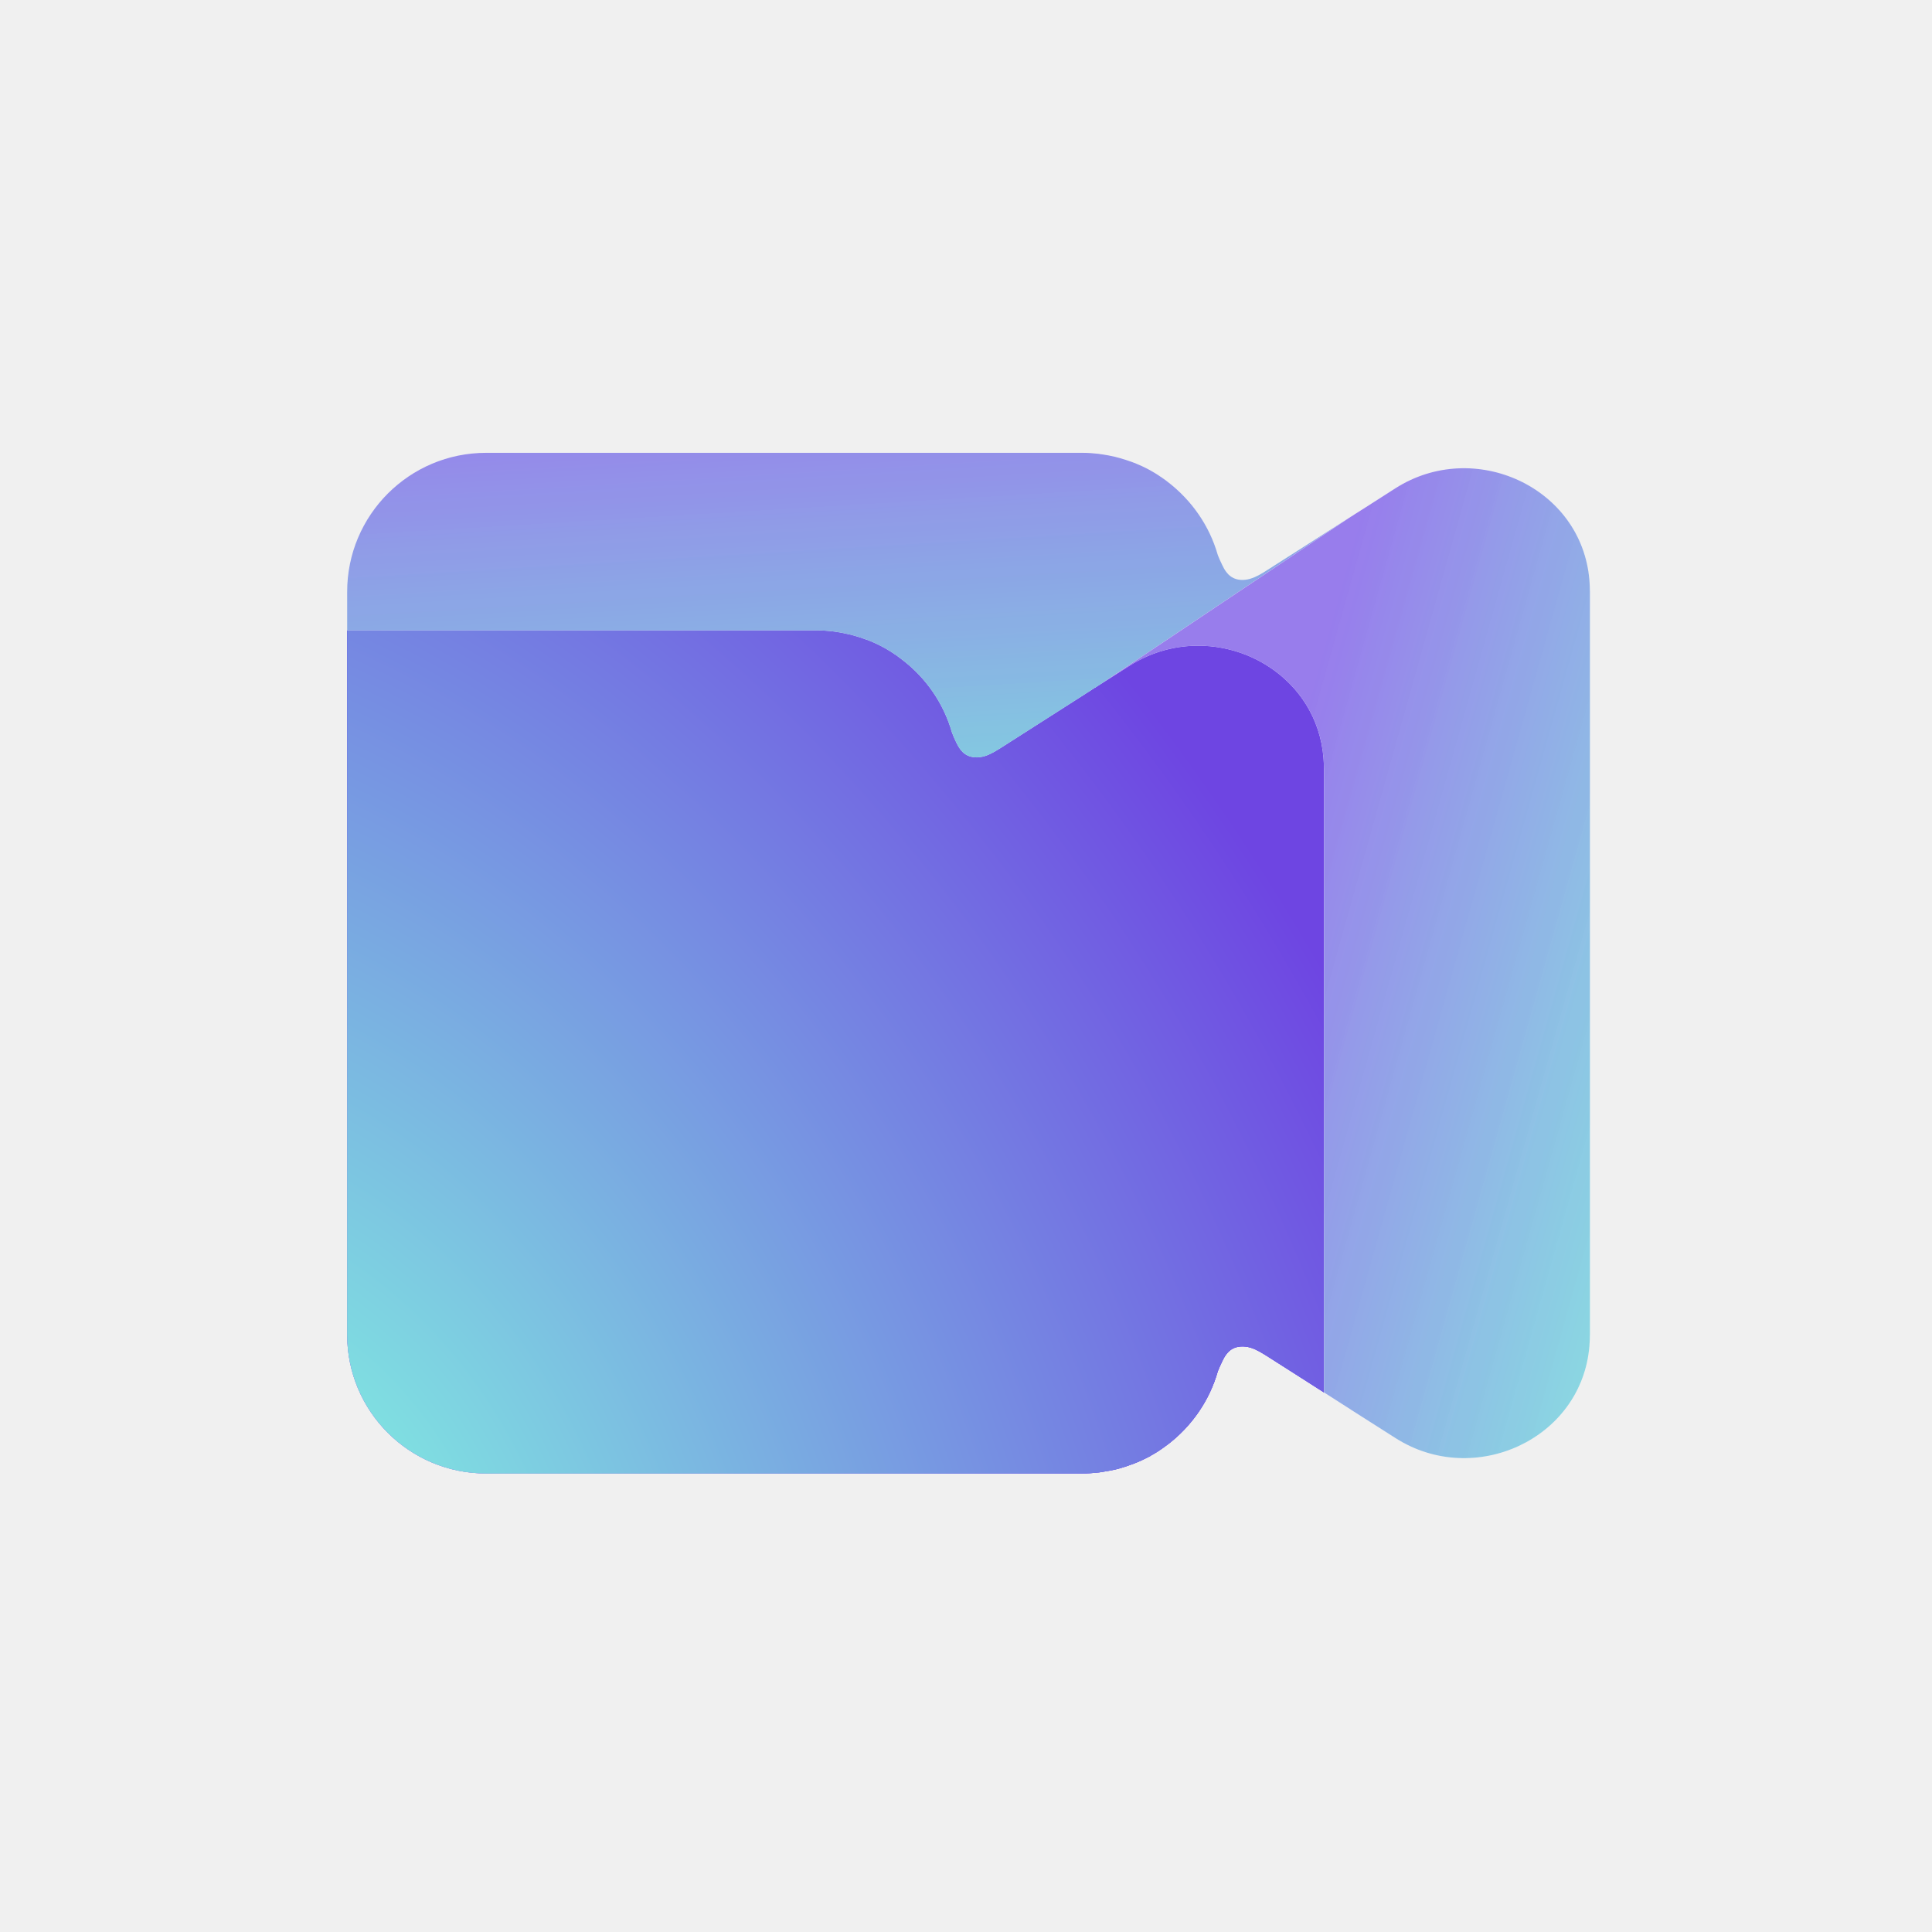
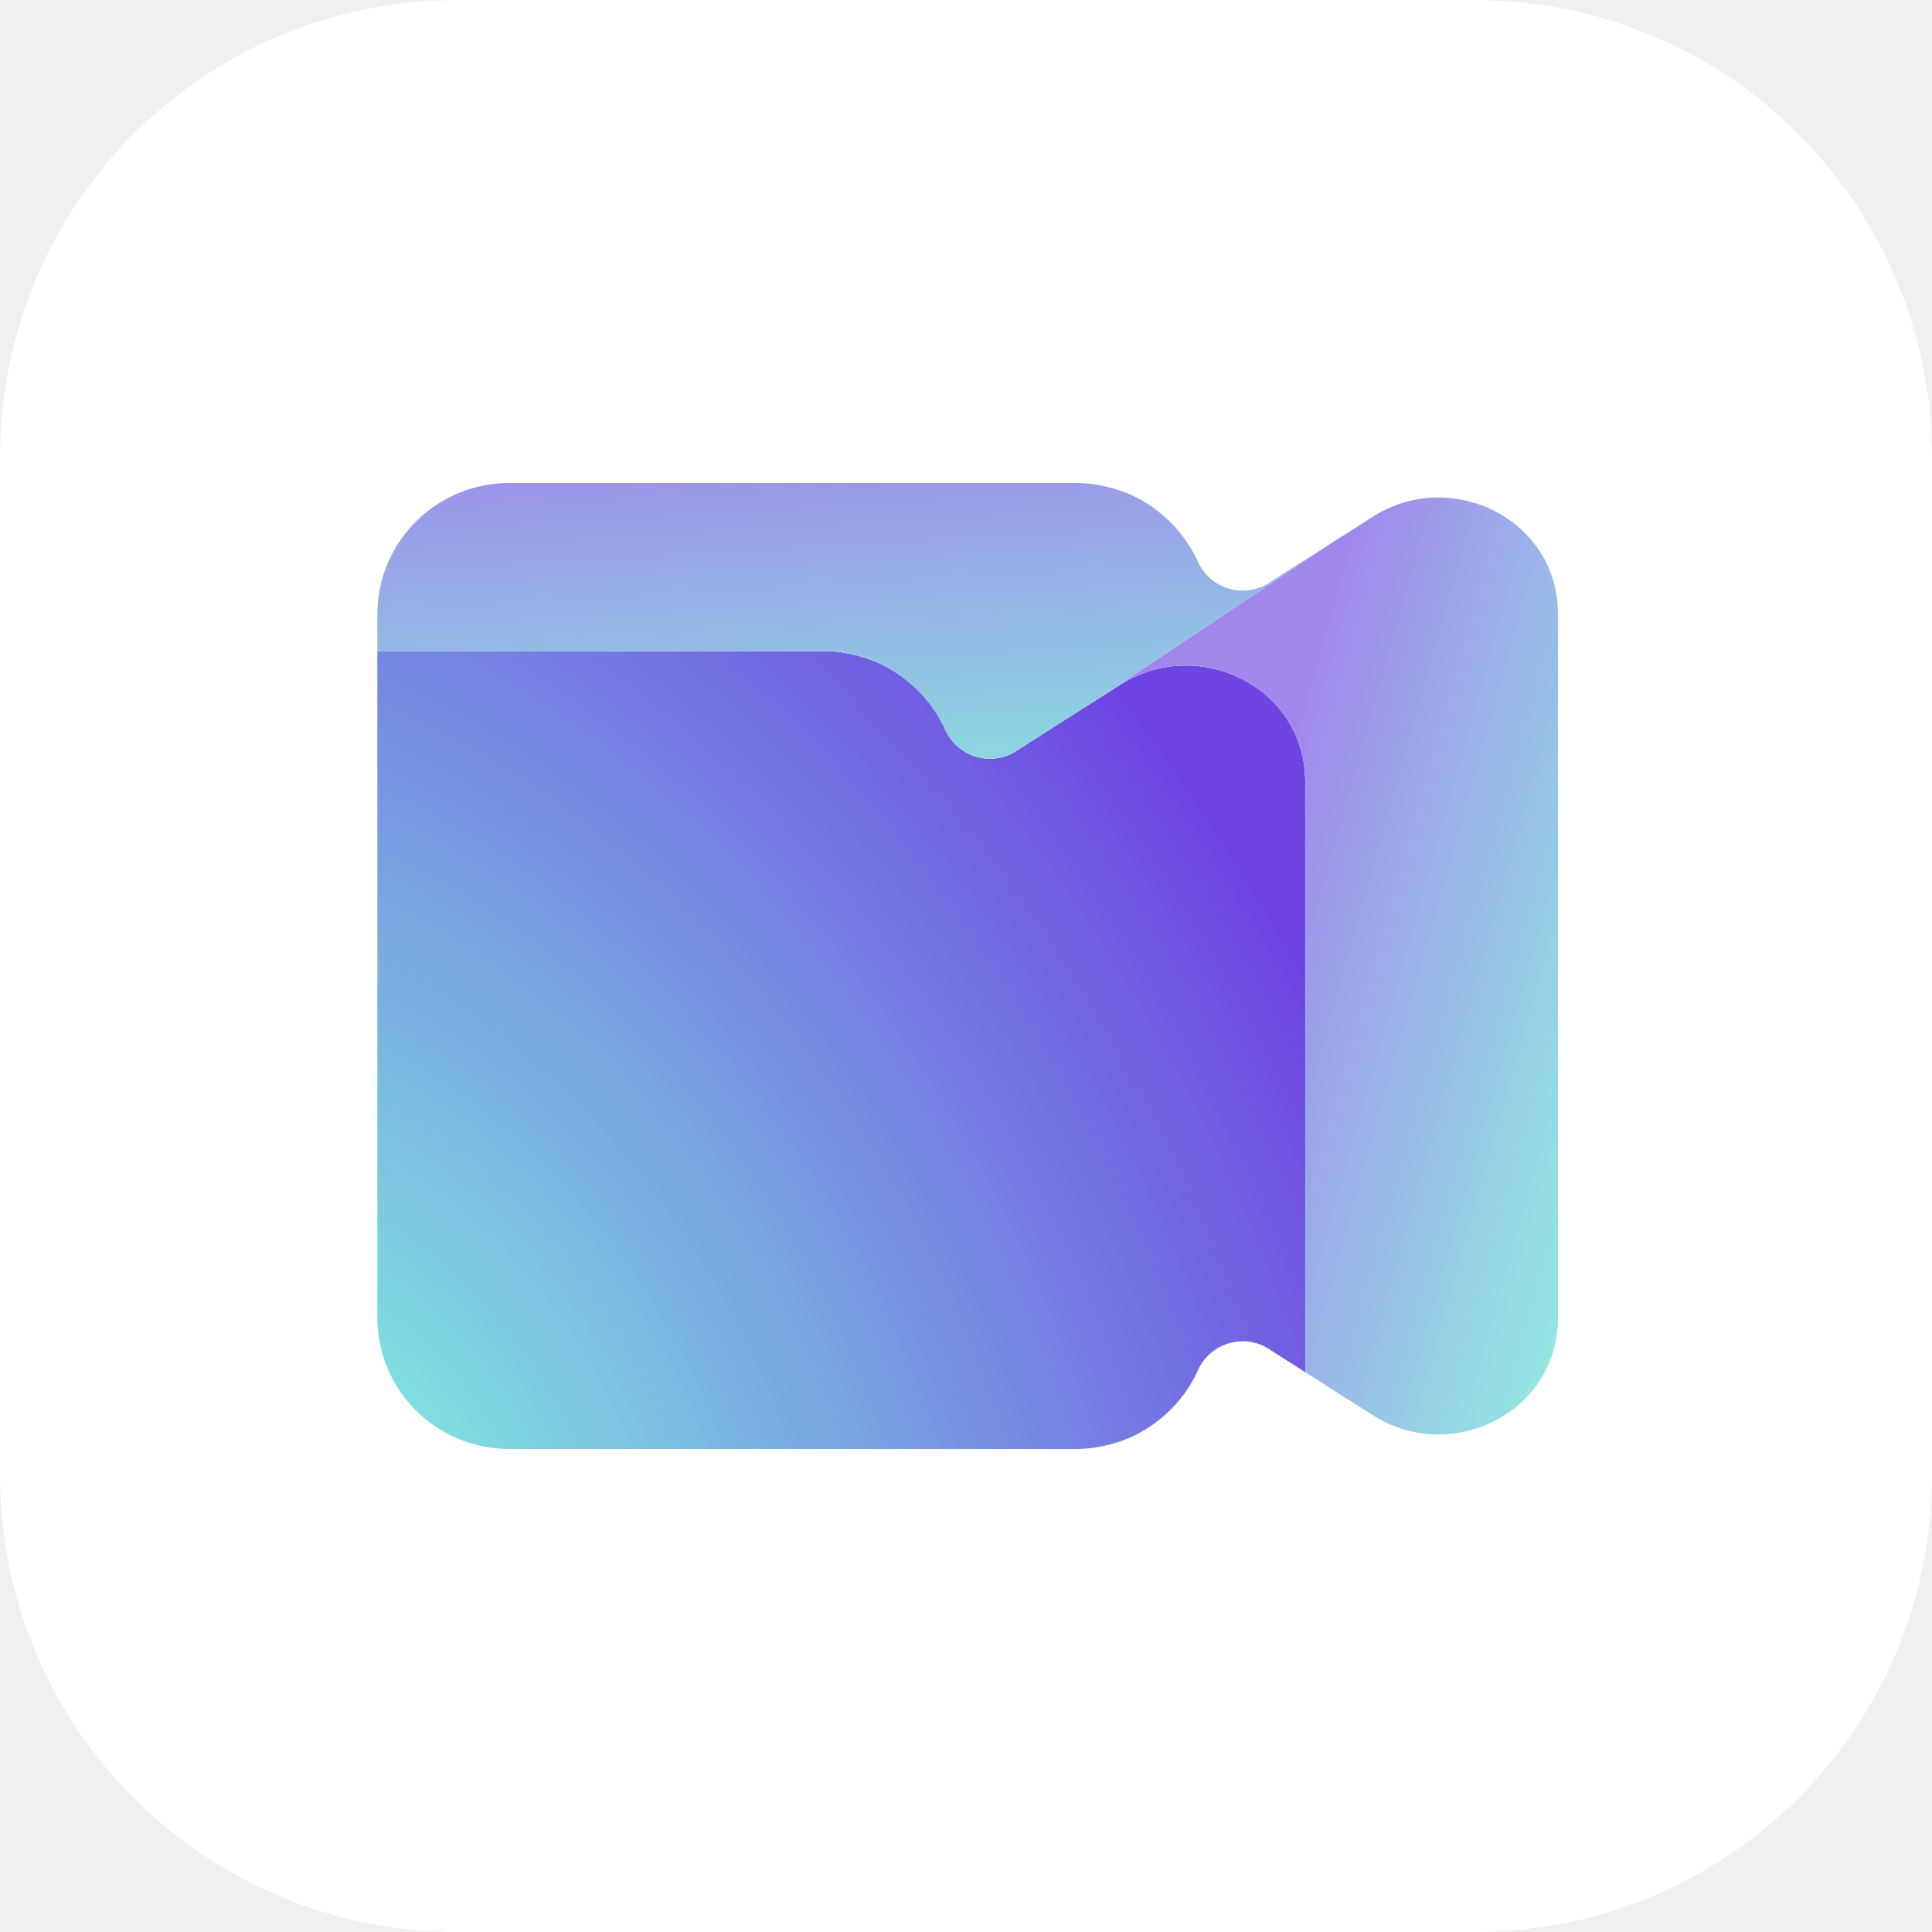
<svg xmlns="http://www.w3.org/2000/svg" width="256" height="256" viewBox="0 0 256 256" fill="none">
-   <path d="M175.426 101.936V184.498C172.932 182.909 170.438 181.302 167.926 179.712C167.206 179.261 166.47 178.792 165.666 178.558C164.846 178.324 163.908 178.34 163.189 178.792C162.619 179.16 162.234 179.763 161.95 180.382C161.732 180.817 161.548 181.252 161.364 181.704C160.259 185.603 157.898 188.966 154.768 191.376C154.667 191.443 154.567 191.526 154.466 191.593C153.847 192.062 153.194 192.497 152.508 192.865C152.491 192.865 152.457 192.915 152.424 192.932C152.424 192.932 152.407 192.932 152.39 192.949C151.754 193.283 151.101 193.601 150.415 193.869C150.264 193.936 150.114 193.986 149.963 194.036C149.444 194.237 148.892 194.421 148.339 194.572C148.155 194.622 147.954 194.672 147.77 194.722C147.234 194.839 146.682 194.94 146.129 195.023C145.945 195.057 145.761 195.09 145.577 195.107C144.857 195.191 144.137 195.241 143.4 195.241H64.415C54.237 195.241 46 187.008 46 176.834V83.529H108.16C108.897 83.529 109.617 83.579 110.337 83.663C110.521 83.68 110.705 83.713 110.906 83.747C111.441 83.83 111.994 83.931 112.53 84.064C112.714 84.098 112.915 84.148 113.116 84.215C113.651 84.366 114.204 84.533 114.723 84.734C114.873 84.784 115.041 84.834 115.191 84.901C115.861 85.169 116.531 85.487 117.15 85.838H117.184C117.184 85.838 117.251 85.888 117.284 85.905C117.954 86.29 118.607 86.708 119.226 87.177C119.327 87.244 119.427 87.328 119.527 87.411C122.675 89.804 125.019 93.168 126.14 97.066C126.308 97.518 126.492 97.953 126.709 98.388C127.011 99.007 127.379 99.61 127.965 99.978C128.668 100.43 129.606 100.446 130.426 100.212C131.23 99.978 131.966 99.509 132.686 99.058C136.386 96.698 140.086 94.339 143.769 91.979C143.802 91.963 143.819 91.946 143.836 91.929L143.953 91.862C143.953 91.862 143.986 91.862 144.003 91.829C144.355 91.611 144.706 91.377 145.075 91.143H145.108C145.326 90.975 145.543 90.841 145.778 90.691C147.05 89.871 148.339 89.068 149.645 88.231C155.622 84.416 162.854 84.901 168.127 88.348C172.078 90.925 174.924 95.125 175.359 100.413C175.393 100.915 175.426 101.417 175.426 101.936Z" fill="#6D4AFF" />
-   <path d="M175.426 101.936V184.498C172.932 182.909 170.438 181.302 167.926 179.712C167.206 179.261 166.47 178.792 165.666 178.558C164.846 178.324 163.908 178.34 163.189 178.792C162.619 179.16 162.234 179.763 161.95 180.382C161.732 180.817 161.548 181.252 161.364 181.704C160.259 185.603 157.898 188.966 154.768 191.376C154.667 191.443 154.567 191.526 154.466 191.593C153.847 192.062 153.194 192.497 152.508 192.865C152.491 192.865 152.457 192.915 152.424 192.932C152.424 192.932 152.407 192.932 152.39 192.949C151.754 193.283 151.101 193.601 150.415 193.869C150.264 193.936 150.114 193.986 149.963 194.036C149.444 194.237 148.892 194.421 148.339 194.572C148.155 194.622 147.954 194.672 147.77 194.722C147.234 194.839 146.682 194.94 146.129 195.023C145.945 195.057 145.761 195.09 145.577 195.107C144.857 195.191 144.137 195.241 143.4 195.241H64.415C54.237 195.241 46 187.008 46 176.834V83.529H108.16C108.897 83.529 109.617 83.579 110.337 83.663C110.521 83.68 110.705 83.713 110.906 83.747C111.441 83.83 111.994 83.931 112.53 84.064C112.714 84.098 112.915 84.148 113.116 84.215C113.651 84.366 114.204 84.533 114.723 84.734C114.873 84.784 115.041 84.834 115.191 84.901C115.861 85.169 116.531 85.487 117.15 85.838H117.184C117.184 85.838 117.251 85.888 117.284 85.905C117.954 86.29 118.607 86.708 119.226 87.177C119.327 87.244 119.427 87.328 119.527 87.411C122.675 89.804 125.019 93.168 126.14 97.066C126.308 97.518 126.492 97.953 126.709 98.388C127.011 99.007 127.379 99.61 127.965 99.978C128.668 100.43 129.606 100.446 130.426 100.212C131.23 99.978 131.966 99.509 132.686 99.058C136.386 96.698 140.086 94.339 143.769 91.979C143.802 91.963 143.819 91.946 143.836 91.929L143.953 91.862C143.953 91.862 143.986 91.862 144.003 91.829C144.355 91.611 144.706 91.377 145.075 91.143H145.108C145.326 90.975 145.543 90.841 145.778 90.691C147.05 89.871 148.339 89.068 149.645 88.231C155.622 84.416 162.854 84.901 168.127 88.348C172.078 90.925 174.924 95.125 175.359 100.413C175.393 100.915 175.426 101.417 175.426 101.936Z" fill="url(#paint0_radial_7_324)" />
-   <g style="mix-blend-mode:multiply">
-     <path d="M175.426 101.936V184.498C172.932 182.909 170.438 181.302 167.926 179.712C167.206 179.261 166.47 178.792 165.666 178.558C164.846 178.324 163.908 178.34 163.189 178.792C162.619 179.16 162.234 179.763 161.95 180.382C161.732 180.817 161.548 181.252 161.364 181.704C160.259 185.603 157.898 188.966 154.768 191.376C154.667 191.443 154.567 191.526 154.466 191.593C153.847 192.062 153.194 192.497 152.508 192.865C152.491 192.865 152.457 192.915 152.424 192.932C152.424 192.932 152.407 192.932 152.39 192.949C151.754 193.283 151.101 193.601 150.415 193.869C150.264 193.936 150.114 193.986 149.963 194.036C149.444 194.237 148.892 194.421 148.339 194.572C148.155 194.622 147.954 194.672 147.77 194.722C147.234 194.839 146.682 194.94 146.129 195.023C145.945 195.057 145.761 195.09 145.577 195.107C144.857 195.191 144.137 195.241 143.4 195.241H64.415C54.237 195.241 46 187.008 46 176.834V83.529H108.16C108.897 83.529 109.617 83.579 110.337 83.663C110.521 83.68 110.705 83.713 110.906 83.747C111.441 83.83 111.994 83.931 112.53 84.064C112.714 84.098 112.915 84.148 113.116 84.215C113.651 84.366 114.204 84.533 114.723 84.734C114.873 84.784 115.041 84.834 115.191 84.901C115.861 85.169 116.531 85.487 117.15 85.838H117.184C117.184 85.838 117.251 85.888 117.284 85.905C117.954 86.29 118.607 86.708 119.226 87.177C119.327 87.244 119.427 87.328 119.527 87.411C122.675 89.804 125.019 93.168 126.14 97.066C126.308 97.518 126.492 97.953 126.709 98.388C127.011 99.007 127.379 99.61 127.965 99.978C128.668 100.43 129.606 100.446 130.426 100.212C131.23 99.978 131.966 99.509 132.686 99.058C136.386 96.698 140.086 94.339 143.769 91.979C143.802 91.963 143.819 91.946 143.836 91.929L143.953 91.862C143.953 91.862 143.986 91.862 144.003 91.829C144.355 91.611 144.706 91.377 145.075 91.143H145.108C145.326 90.975 145.543 90.841 145.778 90.691C147.05 89.871 148.339 89.068 149.645 88.231C155.622 84.416 162.854 84.901 168.127 88.348C172.078 90.925 174.924 95.125 175.359 100.413C175.393 100.915 175.426 101.417 175.426 101.936Z" fill="#1B1340" fill-opacity="0.1" />
-   </g>
-   <path d="M175.426 101.936V184.498C172.932 182.909 170.438 181.302 167.926 179.712C167.206 179.261 166.47 178.792 165.666 178.558C164.846 178.324 163.908 178.34 163.189 178.792C162.619 179.16 162.234 179.763 161.95 180.382C161.732 180.817 161.548 181.252 161.364 181.704C160.259 185.603 157.898 188.966 154.768 191.376C154.667 191.443 154.567 191.526 154.466 191.593C153.847 192.062 153.194 192.497 152.508 192.865C152.491 192.865 152.457 192.915 152.424 192.932C152.424 192.932 152.407 192.932 152.39 192.949C151.754 193.283 151.101 193.601 150.415 193.869C150.264 193.936 150.114 193.986 149.963 194.036C149.444 194.237 148.892 194.421 148.339 194.572C148.155 194.622 147.954 194.672 147.77 194.722C147.234 194.839 146.682 194.94 146.129 195.023C145.945 195.057 145.761 195.09 145.577 195.107C144.857 195.191 144.137 195.241 143.4 195.241H64.415C54.237 195.241 46 187.008 46 176.834V83.529H108.16C108.897 83.529 109.617 83.579 110.337 83.663C110.521 83.68 110.705 83.713 110.906 83.747C111.441 83.83 111.994 83.931 112.53 84.064C112.714 84.098 112.915 84.148 113.116 84.215C113.651 84.366 114.204 84.533 114.723 84.734C114.873 84.784 115.041 84.834 115.191 84.901C115.861 85.169 116.531 85.487 117.15 85.838H117.184C117.184 85.838 117.251 85.888 117.284 85.905C117.954 86.29 118.607 86.708 119.226 87.177C119.327 87.244 119.427 87.328 119.527 87.411C122.675 89.804 125.019 93.168 126.14 97.066C126.308 97.518 126.492 97.953 126.709 98.388C127.011 99.007 127.379 99.61 127.965 99.978C128.668 100.43 129.606 100.446 130.426 100.212C131.23 99.978 131.966 99.509 132.686 99.058C136.386 96.698 140.086 94.339 143.769 91.979C143.802 91.963 143.819 91.946 143.836 91.929L143.953 91.862C143.953 91.862 143.986 91.862 144.003 91.829C144.355 91.611 144.706 91.377 145.075 91.143H145.108C145.326 90.975 145.543 90.841 145.778 90.691C147.05 89.871 148.339 89.068 149.645 88.231C155.622 84.416 162.854 84.901 168.127 88.348C172.078 90.925 174.924 95.125 175.359 100.413C175.393 100.915 175.426 101.417 175.426 101.936Z" fill="url(#paint1_radial_7_324)" />
-   <path d="M179.009 68.45L145.778 90.689C145.543 90.84 145.326 90.974 145.108 91.124H145.075C144.706 91.375 144.355 91.609 144.003 91.827C143.986 91.844 143.97 91.844 143.953 91.86L143.836 91.927C143.836 91.927 143.802 91.961 143.769 91.978C140.086 94.337 136.386 96.696 132.686 99.056C131.966 99.507 131.23 99.976 130.426 100.21C129.606 100.445 128.668 100.428 127.965 99.976C127.379 99.608 127.011 99.005 126.709 98.386C126.492 97.951 126.308 97.516 126.14 97.064C125.019 93.165 122.675 89.802 119.527 87.409C119.427 87.326 119.327 87.242 119.226 87.175C118.607 86.707 117.954 86.288 117.284 85.903C117.251 85.903 117.217 85.853 117.184 85.836H117.15C116.531 85.485 115.861 85.167 115.191 84.899C115.041 84.832 114.873 84.782 114.723 84.732C114.204 84.531 113.651 84.364 113.116 84.213C112.915 84.146 112.714 84.096 112.53 84.063C111.994 83.929 111.441 83.828 110.906 83.745C110.705 83.711 110.521 83.678 110.337 83.661C109.617 83.577 108.897 83.527 108.16 83.527H46V78.407C46 68.25 54.237 60 64.415 60H143.4C144.137 60 144.857 60.05 145.577 60.134C145.761 60.167 145.945 60.201 146.129 60.218C146.682 60.301 147.234 60.402 147.77 60.535C147.954 60.586 148.155 60.636 148.339 60.686C148.892 60.837 149.444 61.021 149.963 61.205C150.114 61.272 150.264 61.322 150.415 61.372C151.101 61.657 151.754 61.958 152.39 62.309C152.407 62.309 152.424 62.326 152.424 62.326C152.457 62.343 152.491 62.359 152.508 62.376C153.194 62.761 153.847 63.196 154.466 63.648C154.567 63.731 154.667 63.798 154.768 63.882C157.898 66.292 160.259 69.655 161.364 73.537C161.548 73.989 161.732 74.441 161.95 74.859C162.234 75.478 162.619 76.081 163.189 76.449C163.908 76.917 164.846 76.934 165.666 76.683C166.47 76.449 167.206 75.997 167.926 75.529C171.626 73.186 175.309 70.81 179.009 68.45Z" fill="white" />
-   <path d="M179.009 68.45L145.778 90.689C145.543 90.84 145.326 90.974 145.108 91.124H145.075C144.706 91.375 144.355 91.609 144.003 91.827C143.986 91.844 143.97 91.844 143.953 91.86L143.836 91.927C143.836 91.927 143.802 91.961 143.769 91.978C140.086 94.337 136.386 96.696 132.686 99.056C131.966 99.507 131.23 99.976 130.426 100.21C129.606 100.445 128.668 100.428 127.965 99.976C127.379 99.608 127.011 99.005 126.709 98.386C126.492 97.951 126.308 97.516 126.14 97.064C125.019 93.165 122.675 89.802 119.527 87.409C119.427 87.326 119.327 87.242 119.226 87.175C118.607 86.707 117.954 86.288 117.284 85.903C117.251 85.903 117.217 85.853 117.184 85.836H117.15C116.531 85.485 115.861 85.167 115.191 84.899C115.041 84.832 114.873 84.782 114.723 84.732C114.204 84.531 113.651 84.364 113.116 84.213C112.915 84.146 112.714 84.096 112.53 84.063C111.994 83.929 111.441 83.828 110.906 83.745C110.705 83.711 110.521 83.678 110.337 83.661C109.617 83.577 108.897 83.527 108.16 83.527H46V78.407C46 68.25 54.237 60 64.415 60H143.4C144.137 60 144.857 60.05 145.577 60.134C145.761 60.167 145.945 60.201 146.129 60.218C146.682 60.301 147.234 60.402 147.77 60.535C147.954 60.586 148.155 60.636 148.339 60.686C148.892 60.837 149.444 61.021 149.963 61.205C150.114 61.272 150.264 61.322 150.415 61.372C151.101 61.657 151.754 61.958 152.39 62.309C152.407 62.309 152.424 62.326 152.424 62.326C152.457 62.343 152.491 62.359 152.508 62.376C153.194 62.761 153.847 63.196 154.466 63.648C154.567 63.731 154.667 63.798 154.768 63.882C157.898 66.292 160.259 69.655 161.364 73.537C161.548 73.989 161.732 74.441 161.95 74.859C162.234 75.478 162.619 76.081 163.189 76.449C163.908 76.917 164.846 76.934 165.666 76.683C166.47 76.449 167.206 75.997 167.926 75.529C171.626 73.186 175.309 70.81 179.009 68.45Z" fill="url(#paint2_linear_7_324)" fill-opacity="0.65" />
-   <path d="M210.674 78.409V176.834C210.674 177.353 210.64 177.855 210.607 178.357C209.585 190.706 195.322 197.216 184.892 190.539L179.083 186.841C179.083 186.841 179.049 186.808 179.016 186.791C177.827 186.021 176.622 185.268 175.433 184.498V101.936C175.433 101.417 175.4 100.915 175.366 100.413C174.931 95.126 172.085 90.925 168.134 88.348C162.861 84.901 155.629 84.416 149.652 88.231C148.346 89.068 147.057 89.871 145.785 90.691L179.016 68.453L179.083 68.419L179.518 68.135C180.02 67.817 180.523 67.499 181.025 67.181C182.297 66.361 183.586 65.541 184.892 64.704C195.322 58.044 209.585 64.537 210.607 76.886C210.64 77.388 210.674 77.89 210.674 78.409Z" fill="white" />
-   <path d="M210.674 78.409V176.834C210.674 177.353 210.64 177.855 210.607 178.357C209.585 190.706 195.322 197.216 184.892 190.539L179.083 186.841C179.083 186.841 179.049 186.808 179.016 186.791C177.827 186.021 176.622 185.268 175.433 184.498V101.936C175.433 101.417 175.4 100.915 175.366 100.413C174.931 95.126 172.085 90.925 168.134 88.348C162.861 84.901 155.629 84.416 149.652 88.231C148.346 89.068 147.057 89.871 145.785 90.691L179.016 68.453L179.083 68.419L179.518 68.135C180.02 67.817 180.523 67.499 181.025 67.181C182.297 66.361 183.586 65.541 184.892 64.704C195.322 58.044 209.585 64.537 210.607 76.886C210.64 77.388 210.674 77.89 210.674 78.409Z" fill="url(#paint3_linear_7_324)" fill-opacity="0.65" />
-   <g style="mix-blend-mode:multiply" opacity="0.1">
-     <path d="M145.791 90.691L145.777 90.701C145.543 90.851 145.326 90.985 145.108 91.135H145.074C144.706 91.386 144.354 91.621 144.003 91.839C143.986 91.855 143.97 91.855 143.953 91.872L143.836 91.939C143.834 91.941 143.801 91.973 143.769 91.989C140.086 94.348 136.386 96.708 132.687 99.067C131.967 99.519 131.229 99.987 130.426 100.221C129.605 100.456 128.668 100.439 127.965 99.987C127.379 99.619 127.01 99.017 126.709 98.398C126.491 97.963 126.308 97.528 126.141 97.076C125.019 93.177 122.675 89.814 119.527 87.421C119.427 87.337 119.327 87.253 119.227 87.186C118.607 86.718 117.954 86.3 117.284 85.915C117.251 85.915 117.217 85.864 117.184 85.847H117.15C116.531 85.496 115.861 85.179 115.191 84.911C115.041 84.844 114.873 84.793 114.723 84.743C114.204 84.542 113.651 84.375 113.115 84.224C112.914 84.157 112.713 84.107 112.529 84.074C111.994 83.94 111.441 83.84 110.905 83.757C110.705 83.723 110.521 83.689 110.337 83.673C109.617 83.589 108.897 83.539 108.16 83.539H46V78.418C46 68.261 54.237 60.012 64.415 60.011H143.4C144.137 60.011 144.857 60.062 145.577 60.145C145.761 60.179 145.945 60.212 146.129 60.229C146.681 60.313 147.234 60.413 147.77 60.547C147.954 60.597 148.155 60.648 148.339 60.698C148.891 60.849 149.444 61.032 149.963 61.217C150.114 61.283 150.264 61.333 150.415 61.383C151.101 61.668 151.754 61.97 152.391 62.321C152.407 62.321 152.424 62.338 152.424 62.338C152.457 62.354 152.491 62.371 152.508 62.388C153.194 62.772 153.847 63.207 154.467 63.659C154.567 63.742 154.667 63.81 154.768 63.893C157.898 66.303 160.259 69.666 161.364 73.549C161.548 74 161.733 74.453 161.95 74.871C162.235 75.49 162.619 76.093 163.188 76.461C163.908 76.929 164.846 76.946 165.666 76.695C166.47 76.461 167.207 76.008 167.927 75.54C171.626 73.197 175.309 70.821 179.009 68.462L164.713 78.029L179.013 68.46L179.079 68.425L179.515 68.141C180.017 67.823 180.519 67.505 181.021 67.187C182.294 66.367 183.583 65.547 184.889 64.711C195.318 58.051 209.582 64.544 210.604 76.893C210.637 77.395 210.67 77.897 210.67 78.416V176.842C210.67 177.36 210.637 177.862 210.604 178.364C209.582 190.713 195.318 197.222 184.889 190.546L179.079 186.848C179.079 186.848 179.046 186.814 179.013 186.798C177.824 186.028 176.618 185.275 175.43 184.506V101.943C175.43 101.424 175.397 100.922 175.363 100.42C174.928 95.132 172.082 90.932 168.131 88.355C162.857 84.908 155.625 84.423 149.648 88.238C148.346 89.073 147.06 89.874 145.791 90.691Z" fill="#6D4AFF" />
+   <g clip-path="url(#clip0_9662_123)">
+     <mask id="mask0_9662_123" style="mask-type:luminance" maskUnits="userSpaceOnUse" x="0" y="0" width="256" height="256">
+       <path d="M195.5 0H60.5C27.087 0 0 27.087 0 60.5V195.5C0 228.913 27.087 256 60.5 256H195.5C228.913 256 256 228.913 256 195.5V60.5C256 27.087 228.913 0 195.5 0Z" fill="white" />
+     </mask>
+     <g mask="url(#mask0_9662_123)">
+       <path d="M195.5 0H60.5C27.087 0 0 27.087 0 60.5V195.5C0 228.913 27.087 256 60.5 256H195.5C228.913 256 256 228.913 256 195.5V60.5C256 27.087 228.913 0 195.5 0Z" fill="white" />
+       <path d="M172.942 102.958C172.942 102.833 172.935 102.717 172.919 102.6C172.919 102.475 172.903 102.359 172.895 102.242C172.888 102.125 172.879 102.009 172.864 101.892C172.856 101.775 172.84 101.658 172.825 101.542C172.801 101.308 172.762 101.083 172.723 100.857C172.645 100.406 172.551 99.97 172.434 99.534C172.278 98.966 172.091 98.406 171.88 97.869C171.693 97.394 171.482 96.936 171.247 96.492C171.013 96.049 170.764 95.628 170.49 95.208C170.217 94.803 169.927 94.399 169.615 94.025C169.303 93.644 168.975 93.278 168.632 92.928C167.843 92.135 166.968 91.427 166.031 90.82C161.025 87.559 154.153 87.1 148.475 90.71C147.234 91.504 146.008 92.267 144.798 93.037C144.688 93.107 144.578 93.177 144.469 93.247C144.368 93.317 144.266 93.388 144.157 93.465H144.126C143.775 93.691 143.447 93.909 143.111 94.118C143.103 94.118 143.087 94.126 143.079 94.142C143.071 94.134 143.072 94.142 143.064 94.15L142.954 94.212C142.954 94.212 142.923 94.243 142.884 94.258C140.315 95.9 137.737 97.542 135.153 99.176C134.848 99.418 134.512 99.627 134.161 99.806C133.271 100.273 132.256 100.53 131.186 100.53C128.624 100.53 126.414 99.059 125.352 96.912L125.328 96.865C125.274 96.725 125.212 96.585 125.149 96.453L125.126 96.406C123.908 93.847 122.095 91.629 119.854 89.933C119.76 89.855 119.667 89.777 119.573 89.715C118.979 89.272 118.363 88.874 117.723 88.509C117.707 88.509 117.691 88.501 117.675 88.486L117.652 88.462C117.652 88.462 117.637 88.462 117.629 88.447H117.598C117.309 88.283 116.996 88.12 116.684 87.972C116.371 87.824 116.059 87.692 115.739 87.559C115.668 87.528 115.59 87.498 115.512 87.474C115.434 87.451 115.364 87.427 115.294 87.404C115.216 87.373 115.146 87.341 115.067 87.319C114.896 87.256 114.716 87.194 114.536 87.139C114.279 87.054 114.013 86.976 113.763 86.906C113.576 86.844 113.381 86.797 113.209 86.766C112.701 86.641 112.178 86.548 111.662 86.463C111.475 86.431 111.303 86.4 111.123 86.385C110.444 86.307 109.757 86.26 109.054 86.26H50V174.579C50 184.211 57.825 192 67.501 192H142.533C143.236 192 143.923 191.953 144.602 191.875C144.782 191.86 144.954 191.829 145.141 191.798C145.18 191.79 145.211 191.782 145.251 191.774C145.727 191.696 146.218 191.611 146.687 191.494C146.765 191.479 146.844 191.463 146.93 191.447C146.953 191.44 146.976 191.432 146.999 191.424C147.077 191.409 147.164 191.377 147.242 191.354C147.492 191.284 147.757 191.206 148.015 191.121C148.194 191.066 148.374 191.004 148.546 190.942C148.624 190.918 148.694 190.887 148.773 190.856C148.843 190.833 148.913 190.809 148.991 190.786C149.022 190.778 149.054 190.763 149.085 190.755C149.124 190.739 149.162 190.716 149.202 190.701C149.295 190.662 149.397 190.623 149.49 190.584C149.717 190.49 149.936 190.397 150.163 190.288C150.319 190.21 150.474 190.133 150.631 190.055C150.779 189.977 150.936 189.899 151.076 189.814H151.107C151.107 189.814 151.123 189.806 151.13 189.798L151.154 189.775C151.154 189.775 151.178 189.751 151.186 189.751C151.311 189.689 151.427 189.619 151.544 189.549C152.06 189.238 152.568 188.911 153.052 188.545C153.099 188.514 153.146 188.483 153.193 188.444C153.239 188.405 153.286 188.366 153.333 188.327C153.895 187.907 154.426 187.448 154.934 186.958C155.145 186.756 155.347 186.546 155.551 186.328C155.644 186.234 155.73 186.141 155.816 186.04C155.894 185.954 155.973 185.861 156.051 185.768C156.293 185.495 156.519 185.207 156.738 184.912C156.761 184.888 156.784 184.865 156.792 184.842C156.902 184.702 157.003 184.562 157.105 184.422C157.269 184.188 157.425 183.955 157.581 183.713C157.792 183.379 157.995 183.029 158.182 182.671C158.276 182.507 158.362 182.344 158.44 182.173C158.573 181.916 158.69 181.659 158.807 181.395L158.831 181.348C159.893 179.201 162.103 177.73 164.664 177.73C165.734 177.73 166.749 177.987 167.639 178.454C167.671 178.469 167.702 178.485 167.734 178.508C168.015 178.656 168.288 178.819 168.538 179.014C170.022 179.955 171.489 180.897 172.965 181.831V103.681C172.965 103.44 172.958 103.191 172.942 102.958ZM130.21 102.047C130.397 101.993 130.585 101.923 130.772 101.845C130.585 101.931 130.397 102.001 130.21 102.055C130.132 102.079 130.054 102.094 129.975 102.11C130.054 102.094 130.132 102.071 130.21 102.047Z" fill="url(#paint0_radial_9662_123)" />
+       <path d="M206.443 81.413V174.579C206.443 175.069 206.412 175.544 206.381 176.018C205.413 187.713 191.863 193.875 181.953 187.549L176.432 184.048C176.432 184.048 176.401 184.017 176.37 184.001C175.237 183.278 174.097 182.562 172.965 181.831V103.681C172.965 103.44 172.957 103.191 172.941 102.958C172.941 102.833 172.934 102.717 172.918 102.6C172.918 102.475 172.918 102.359 172.902 102.242C172.902 102.125 172.879 102.008 172.863 101.892C172.856 101.775 172.84 101.658 172.824 101.542C172.801 101.308 172.762 101.083 172.723 100.857C172.645 100.406 172.551 99.97 172.434 99.534C172.285 98.966 172.098 98.406 171.879 97.869C171.692 97.395 171.481 96.935 171.247 96.492C171.02 96.048 170.763 95.628 170.489 95.208C170.216 94.804 169.927 94.399 169.615 94.026C169.302 93.644 168.974 93.279 168.631 92.928C167.842 92.135 166.967 91.427 166.03 90.82C161.024 87.56 154.152 87.101 148.475 90.711C147.233 91.505 146.007 92.267 144.797 93.037L176.362 71.991H176.37L176.432 71.959L176.542 71.882H176.557L176.846 71.687C176.924 71.64 177.01 71.586 177.088 71.532C177.268 71.423 177.44 71.314 177.619 71.197C177.666 71.174 177.705 71.143 177.752 71.111C177.924 71.01 178.103 70.894 178.275 70.785C178.876 70.396 179.486 70.007 180.103 69.618C180.719 69.228 181.329 68.839 181.953 68.443C183.648 67.361 185.452 66.653 187.279 66.264C187.396 66.241 187.514 66.217 187.631 66.194C187.927 66.14 188.224 66.093 188.521 66.054C189.692 65.906 190.872 65.883 192.035 65.984C193.23 66.093 194.409 66.334 195.549 66.692C196.229 66.91 196.9 67.167 197.549 67.47C198.189 67.773 198.814 68.116 199.415 68.497C199.571 68.598 199.727 68.707 199.884 68.808C200.118 68.979 200.352 69.151 200.586 69.314C200.766 69.47 200.953 69.61 201.133 69.765C201.313 69.921 201.484 70.077 201.664 70.24C201.836 70.396 202.008 70.567 202.172 70.73C202.999 71.578 203.734 72.527 204.35 73.562C204.483 73.78 204.6 73.998 204.725 74.224C204.928 74.613 205.116 75.017 205.288 75.437C205.319 75.515 205.35 75.593 205.381 75.663C205.475 75.912 205.569 76.161 205.655 76.426C205.733 76.667 205.811 76.908 205.881 77.157C205.905 77.243 205.928 77.336 205.951 77.422C205.99 77.569 206.029 77.725 206.061 77.873C206.186 78.441 206.287 79.024 206.342 79.623C206.357 79.74 206.373 79.857 206.381 79.974C206.389 80.153 206.397 80.332 206.404 80.51C206.404 80.573 206.42 80.627 206.42 80.689C206.428 80.806 206.436 80.923 206.436 81.047C206.443 81.164 206.443 81.289 206.443 81.413Z" fill="white" />
+       <path d="M206.443 81.413V174.579C206.443 175.069 206.412 175.544 206.381 176.018C205.413 187.713 191.863 193.875 181.953 187.549L176.432 184.048C176.432 184.048 176.401 184.017 176.37 184.001C175.237 183.278 174.097 182.562 172.965 181.831V103.681C172.965 103.44 172.957 103.191 172.941 102.958C172.941 102.833 172.934 102.717 172.918 102.6C172.918 102.475 172.918 102.359 172.902 102.242C172.902 102.125 172.879 102.008 172.863 101.892C172.856 101.775 172.84 101.658 172.824 101.542C172.801 101.308 172.762 101.083 172.723 100.857C172.645 100.406 172.551 99.97 172.434 99.534C172.285 98.966 172.098 98.406 171.879 97.869C171.692 97.395 171.481 96.935 171.247 96.492C171.02 96.048 170.763 95.628 170.489 95.208C170.216 94.804 169.927 94.399 169.615 94.026C169.302 93.644 168.974 93.279 168.631 92.928C167.842 92.135 166.967 91.427 166.03 90.82C161.024 87.56 154.152 87.101 148.475 90.711C147.233 91.505 146.007 92.267 144.797 93.037L176.362 71.991H176.37L176.432 71.959L176.542 71.882H176.557L176.846 71.687C176.924 71.64 177.01 71.586 177.088 71.532C177.268 71.423 177.44 71.314 177.619 71.197C177.666 71.174 177.705 71.143 177.752 71.111C177.924 71.01 178.103 70.894 178.275 70.785C178.876 70.396 179.486 70.007 180.103 69.618C180.719 69.228 181.329 68.839 181.953 68.443C183.648 67.361 185.452 66.653 187.279 66.264C187.396 66.241 187.514 66.217 187.631 66.194C187.927 66.14 188.224 66.093 188.521 66.054C189.692 65.906 190.872 65.883 192.035 65.984C193.23 66.093 194.409 66.334 195.549 66.692C196.229 66.91 196.9 67.167 197.549 67.47C198.189 67.773 198.814 68.116 199.415 68.497C199.571 68.598 199.727 68.707 199.884 68.808C200.118 68.979 200.352 69.151 200.586 69.314C200.766 69.47 200.953 69.61 201.133 69.765C201.313 69.921 201.484 70.077 201.664 70.24C201.836 70.396 202.008 70.567 202.172 70.73C202.999 71.578 203.734 72.527 204.35 73.562C204.483 73.78 204.6 73.998 204.725 74.224C204.928 74.613 205.116 75.017 205.288 75.437C205.319 75.515 205.35 75.593 205.381 75.663C205.475 75.912 205.569 76.161 205.655 76.426C205.733 76.667 205.811 76.908 205.881 77.157C205.905 77.243 205.928 77.336 205.951 77.422C205.99 77.569 206.029 77.725 206.061 77.873C206.186 78.441 206.287 79.024 206.342 79.623C206.357 79.74 206.373 79.857 206.381 79.974C206.389 80.153 206.397 80.332 206.404 80.51C206.404 80.573 206.42 80.627 206.42 80.689C206.428 80.806 206.436 80.923 206.436 81.047C206.443 81.164 206.443 81.289 206.443 81.413Z" fill="url(#paint1_linear_9662_123)" fill-opacity="0.65" />
+       <path d="M168.578 76.947C168.305 77.157 168.016 77.344 167.704 77.499C167.688 77.523 167.664 77.531 167.641 77.538C166.751 78.005 165.736 78.262 164.666 78.262C162.104 78.262 159.894 76.791 158.832 74.644L158.809 74.597C158.746 74.442 158.676 74.294 158.606 74.146C158.504 73.928 158.395 73.718 158.285 73.516C158.192 73.329 158.09 73.15 157.989 72.971C157.739 72.535 157.473 72.115 157.192 71.71C157.059 71.516 156.927 71.329 156.786 71.142C156.372 70.59 155.927 70.061 155.459 69.563C155.404 69.516 155.349 69.462 155.302 69.407C155.177 69.283 155.06 69.159 154.927 69.034C154.717 68.84 154.506 68.638 154.287 68.443C154.193 68.357 154.092 68.279 153.998 68.201C153.78 68.015 153.561 67.836 153.334 67.665C153.264 67.603 153.194 67.556 153.124 67.501C153.1 67.478 153.077 67.463 153.053 67.447C152.905 67.338 152.756 67.229 152.6 67.12C152.147 66.809 151.679 66.513 151.195 66.241C151.187 66.233 151.171 66.225 151.156 66.218L151.109 66.194L151.093 66.178H151.077C151.007 66.139 150.937 66.101 150.859 66.062C150.632 65.938 150.398 65.82 150.164 65.704C150.164 65.704 150.164 65.712 150.156 65.704C149.867 65.572 149.578 65.439 149.274 65.315C149.25 65.315 149.227 65.291 149.203 65.284C149.195 65.284 149.18 65.284 149.172 65.284C149.07 65.245 148.969 65.214 148.867 65.175C148.836 65.167 148.805 65.151 148.774 65.144C148.703 65.112 148.641 65.09 148.571 65.066C148.391 65.004 148.204 64.942 148.016 64.879C147.759 64.793 147.501 64.716 147.243 64.646H147.227C147.056 64.599 146.868 64.552 146.689 64.506C146.22 64.389 145.728 64.303 145.252 64.225C145.213 64.218 145.174 64.21 145.135 64.203C144.955 64.186 144.783 64.156 144.604 64.124C143.924 64.046 143.237 64 142.542 64H67.502C57.827 63.992 50.002 71.796 50.002 81.413V86.26H109.056C109.758 86.26 110.446 86.307 111.125 86.385C111.305 86.4 111.476 86.431 111.664 86.463C112.179 86.54 112.702 86.642 113.21 86.766C113.382 86.797 113.577 86.844 113.765 86.906C114.014 86.977 114.28 87.054 114.538 87.14C114.717 87.194 114.897 87.257 115.069 87.319C115.147 87.342 115.217 87.365 115.295 87.397C115.365 87.42 115.444 87.443 115.514 87.475C115.592 87.498 115.67 87.529 115.74 87.56C116.061 87.684 116.373 87.825 116.685 87.972C116.998 88.12 117.31 88.284 117.599 88.447H117.63C117.63 88.447 117.646 88.454 117.654 88.463L117.677 88.486C117.677 88.486 117.708 88.509 117.724 88.509C118.364 88.875 118.981 89.272 119.575 89.715C119.668 89.778 119.762 89.855 119.856 89.933C122.097 91.629 123.909 93.847 125.127 96.406L125.151 96.453C125.213 96.585 125.275 96.725 125.33 96.865L125.354 96.912C126.416 99.06 128.626 100.531 131.187 100.531C132.257 100.531 133.272 100.274 134.163 99.806C134.49 99.605 134.826 99.394 135.154 99.177C137.739 97.543 140.316 95.901 142.886 94.259C142.925 94.243 142.956 94.213 142.956 94.213L143.065 94.15C143.065 94.15 143.073 94.135 143.081 94.142C143.089 94.127 143.104 94.119 143.112 94.119C143.448 93.909 143.776 93.683 144.127 93.45H144.158C144.268 93.38 144.369 93.31 144.471 93.248C144.58 93.177 144.689 93.108 144.799 93.037L176.364 71.991C173.764 73.648 171.171 75.305 168.578 76.947ZM163.69 79.787C163.643 79.802 163.596 79.811 163.549 79.818C163.596 79.811 163.643 79.795 163.69 79.779C163.885 79.725 164.072 79.654 164.252 79.577C164.064 79.662 163.877 79.733 163.69 79.787Z" fill="white" />
+       <path d="M168.578 76.947C168.305 77.157 168.016 77.344 167.704 77.499C167.688 77.523 167.664 77.531 167.641 77.538C166.751 78.005 165.736 78.262 164.666 78.262C162.104 78.262 159.894 76.791 158.832 74.644L158.809 74.597C158.746 74.442 158.676 74.294 158.606 74.146C158.504 73.928 158.395 73.718 158.285 73.516C158.192 73.329 158.09 73.15 157.989 72.971C157.739 72.535 157.473 72.115 157.192 71.71C157.059 71.516 156.927 71.329 156.786 71.142C156.372 70.59 155.927 70.061 155.459 69.563C155.404 69.516 155.349 69.462 155.302 69.407C155.177 69.283 155.06 69.159 154.927 69.034C154.717 68.84 154.506 68.638 154.287 68.443C154.193 68.357 154.092 68.279 153.998 68.201C153.78 68.015 153.561 67.836 153.334 67.665C153.264 67.603 153.194 67.556 153.124 67.501C153.1 67.478 153.077 67.463 153.053 67.447C152.905 67.338 152.756 67.229 152.6 67.12C152.147 66.809 151.679 66.513 151.195 66.241C151.187 66.233 151.171 66.225 151.156 66.218L151.109 66.194L151.093 66.178H151.077C151.007 66.139 150.937 66.101 150.859 66.062C150.632 65.938 150.398 65.82 150.164 65.704C150.164 65.704 150.164 65.712 150.156 65.704C149.867 65.572 149.578 65.439 149.274 65.315C149.25 65.315 149.227 65.291 149.203 65.284C149.195 65.284 149.18 65.284 149.172 65.284C149.07 65.245 148.969 65.214 148.867 65.175C148.836 65.167 148.805 65.151 148.774 65.144C148.703 65.112 148.641 65.09 148.571 65.066C148.391 65.004 148.204 64.942 148.016 64.879C147.759 64.793 147.501 64.716 147.243 64.646H147.227C147.056 64.599 146.868 64.552 146.689 64.506C146.22 64.389 145.728 64.303 145.252 64.225C145.213 64.218 145.174 64.21 145.135 64.203C144.955 64.186 144.783 64.156 144.604 64.124C143.924 64.046 143.237 64 142.542 64H67.502C57.827 63.992 50.002 71.796 50.002 81.413V86.26H109.056C109.758 86.26 110.446 86.307 111.125 86.385C111.305 86.4 111.476 86.431 111.664 86.463C112.179 86.54 112.702 86.642 113.21 86.766C113.382 86.797 113.577 86.844 113.765 86.906C114.014 86.977 114.28 87.054 114.538 87.14C114.717 87.194 114.897 87.257 115.069 87.319C115.147 87.342 115.217 87.365 115.295 87.397C115.365 87.42 115.444 87.443 115.514 87.475C115.592 87.498 115.67 87.529 115.74 87.56C116.061 87.684 116.373 87.825 116.685 87.972C116.998 88.12 117.31 88.284 117.599 88.447H117.63C117.63 88.447 117.646 88.454 117.654 88.463L117.677 88.486C117.677 88.486 117.708 88.509 117.724 88.509C118.364 88.875 118.981 89.272 119.575 89.715C119.668 89.778 119.762 89.855 119.856 89.933C122.097 91.629 123.909 93.847 125.127 96.406L125.151 96.453C125.213 96.585 125.275 96.725 125.33 96.865L125.354 96.912C126.416 99.06 128.626 100.531 131.187 100.531C132.257 100.531 133.272 100.274 134.163 99.806C134.49 99.605 134.826 99.394 135.154 99.177C137.739 97.543 140.316 95.901 142.886 94.259C142.925 94.243 142.956 94.213 142.956 94.213L143.065 94.15C143.065 94.15 143.073 94.135 143.081 94.142C143.089 94.127 143.104 94.119 143.112 94.119C143.448 93.909 143.776 93.683 144.127 93.45H144.158C144.268 93.38 144.369 93.31 144.471 93.248C144.58 93.177 144.689 93.108 144.799 93.037L176.364 71.991C173.764 73.648 171.171 75.305 168.578 76.947ZM163.69 79.787C163.643 79.802 163.596 79.811 163.549 79.818C163.596 79.811 163.643 79.795 163.69 79.779C163.885 79.725 164.072 79.654 164.252 79.577C164.064 79.662 163.877 79.733 163.69 79.787Z" fill="url(#paint2_linear_9662_123)" fill-opacity="0.65" />
+     </g>
  </g>
  <defs>
-     <radialGradient id="paint0_radial_7_324" cx="0" cy="0" r="1" gradientTransform="matrix(55.9124 -97.2975 119.471 91.3076 69.5646 192.37)" gradientUnits="userSpaceOnUse">
-       <stop stop-color="#B8C6E5" />
-       <stop offset="0.419" stop-color="#9388F2" />
-       <stop offset="0.716" stop-color="#6D4AFF" />
-     </radialGradient>
-     <radialGradient id="paint1_radial_7_324" cx="0" cy="0" r="1" gradientTransform="matrix(117.478 -114.152 131.085 176.046 35.646 208.21)" gradientUnits="userSpaceOnUse">
+     <radialGradient id="paint0_radial_9662_123" cx="0" cy="0" r="1" gradientTransform="matrix(111.614 -108.049 124.542 166.634 40.1628 204.275)" gradientUnits="userSpaceOnUse">
      <stop stop-color="#82F8E1" />
      <stop offset="1" stop-color="#6E45E2" />
    </radialGradient>
-     <linearGradient id="paint2_linear_7_324" x1="58.679" y1="41.602" x2="63.839" y2="126.873" gradientUnits="userSpaceOnUse">
+     <linearGradient id="paint1_linear_9662_123" x1="169.111" y1="77.688" x2="233.836" y2="95.921" gradientUnits="userSpaceOnUse">
+       <stop offset="0.1" stop-color="#6E45E2" />
+       <stop offset="1" stop-color="#45E1CC" stop-opacity="0.9" />
+     </linearGradient>
+     <linearGradient id="paint2_linear_9662_123" x1="62.047" y1="47.347" x2="66.499" y2="124.555" gradientUnits="userSpaceOnUse">
      <stop offset="0.1" stop-color="#6E45E2" />
      <stop offset="0.9" stop-color="#45E1CC" />
    </linearGradient>
-     <linearGradient id="paint3_linear_7_324" x1="171.379" y1="74.472" x2="239.544" y2="93.604" gradientUnits="userSpaceOnUse">
-       <stop offset="0.1" stop-color="#6E45E2" />
-       <stop offset="1" stop-color="#45E1CC" stop-opacity="0.9" />
-     </linearGradient>
+     <clipPath id="clip0_9662_123">
+       <rect width="256" height="256" fill="white" />
+     </clipPath>
  </defs>
</svg>
